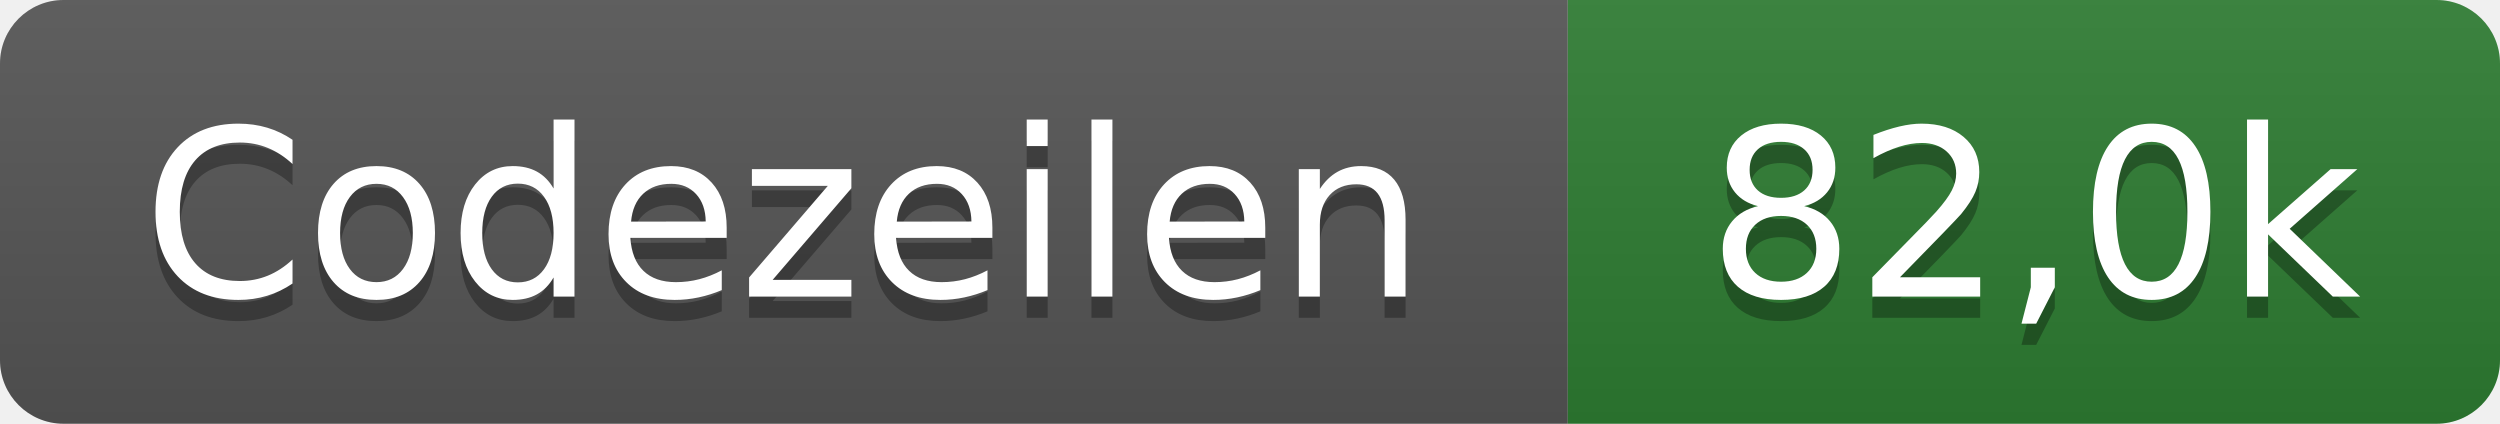
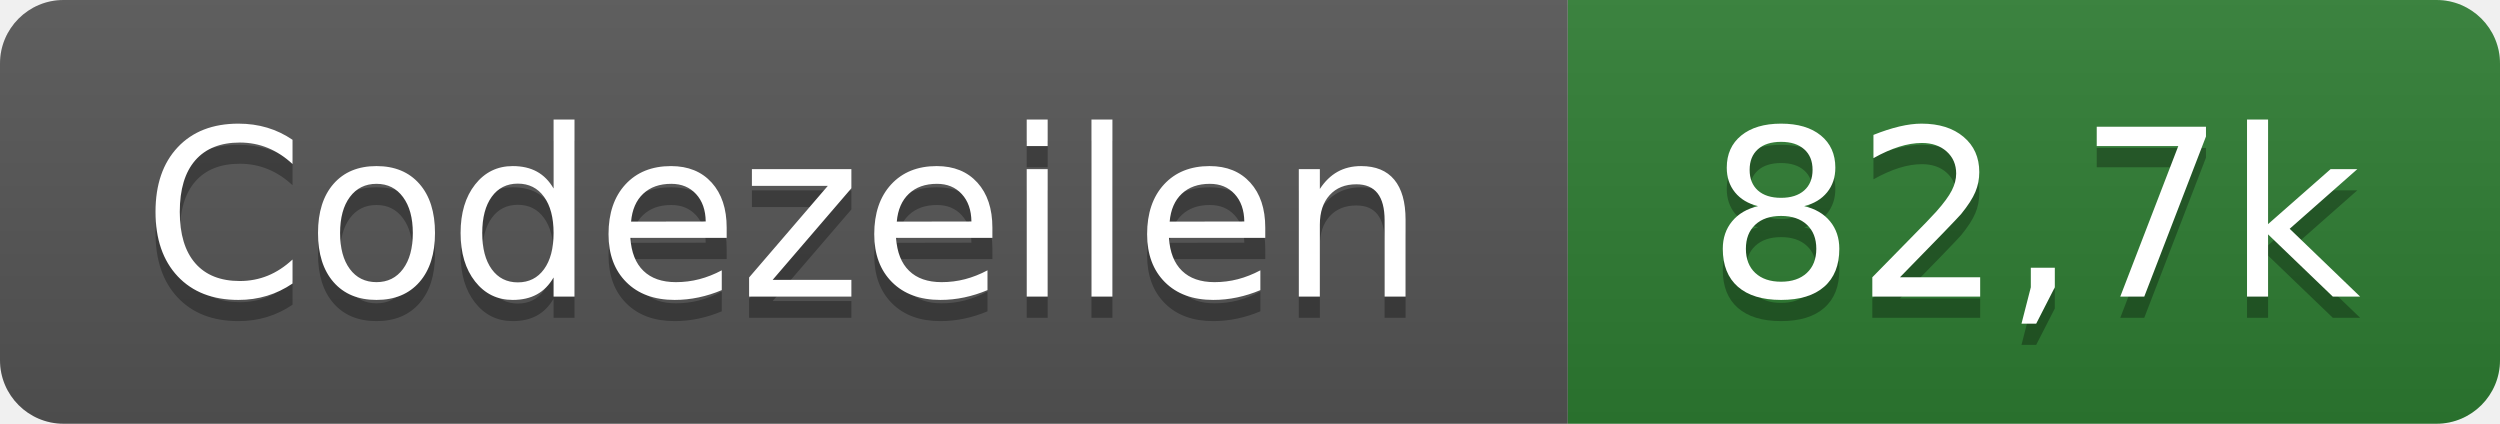
- <svg xmlns="http://www.w3.org/2000/svg" width="118" height="20" role="img" aria-label="Codezeilen: 82,0k">
+ <svg xmlns="http://www.w3.org/2000/svg" width="118" height="20" role="img" aria-label="Codezeilen: 82,7k">
  <linearGradient id="s" x2="0" y2="100%">
    <stop offset="0" stop-color="#bbb" stop-opacity=".1" />
    <stop offset="1" stop-opacity=".1" />
  </linearGradient>
  <clipPath id="r">
    <rect width="118" height="20" rx="3" fill="#fff" />
  </clipPath>
  <g clip-path="url(#r)">
    <rect width="74" height="20" fill="#555" />
    <rect x="74" width="44" height="20" fill="#2e7d32" />
    <rect width="118" height="20" fill="url(#s)" />
  </g>
  <g fill="#fff" text-anchor="middle" font-family="Verdana,Geneva,DejaVu Sans,sans-serif" text-rendering="geometricPrecision" font-size="110">
    <text x="370" y="150" fill="#010101" fill-opacity=".3" transform="scale(.1)" textLength="620">Codezeilen</text>
    <text x="370" y="140" transform="scale(.1)" textLength="620">Codezeilen</text>
-     <text x="960" y="150" fill="#010101" fill-opacity=".3" transform="scale(.1)" textLength="320">82,0k</text>
-     <text x="960" y="140" transform="scale(.1)" textLength="320">82,0k</text>
+     <text x="960" y="150" fill="#010101" fill-opacity=".3" transform="scale(.1)" textLength="320">82,7k</text>
+     <text x="960" y="140" transform="scale(.1)" textLength="320">82,7k</text>
  </g>
</svg>
